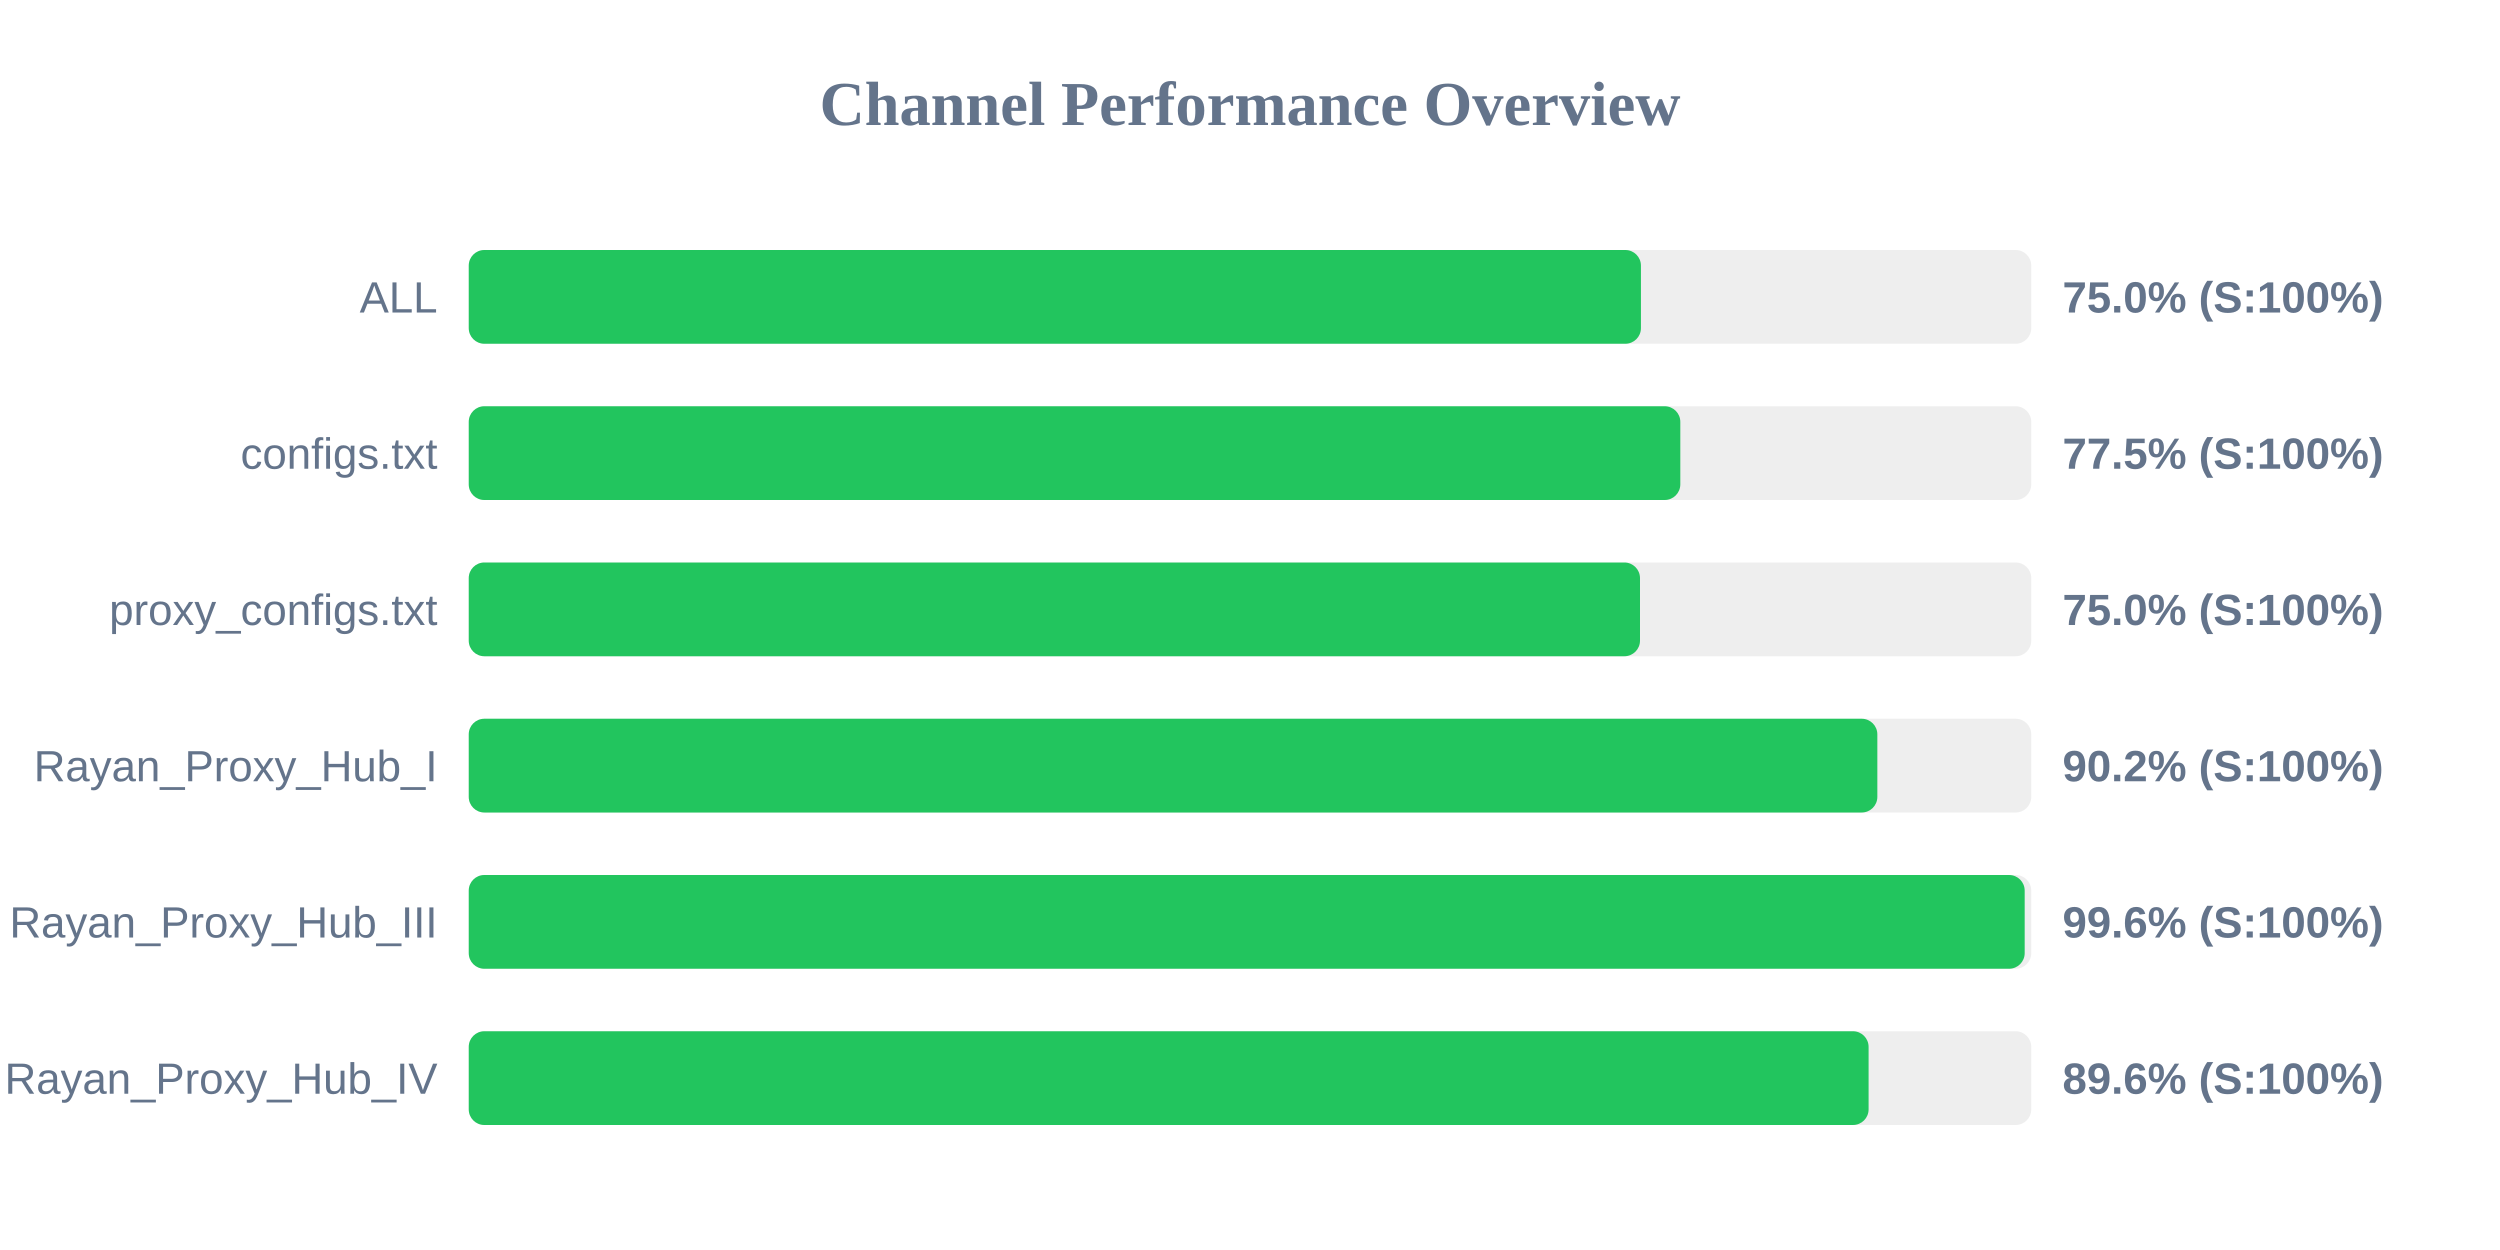
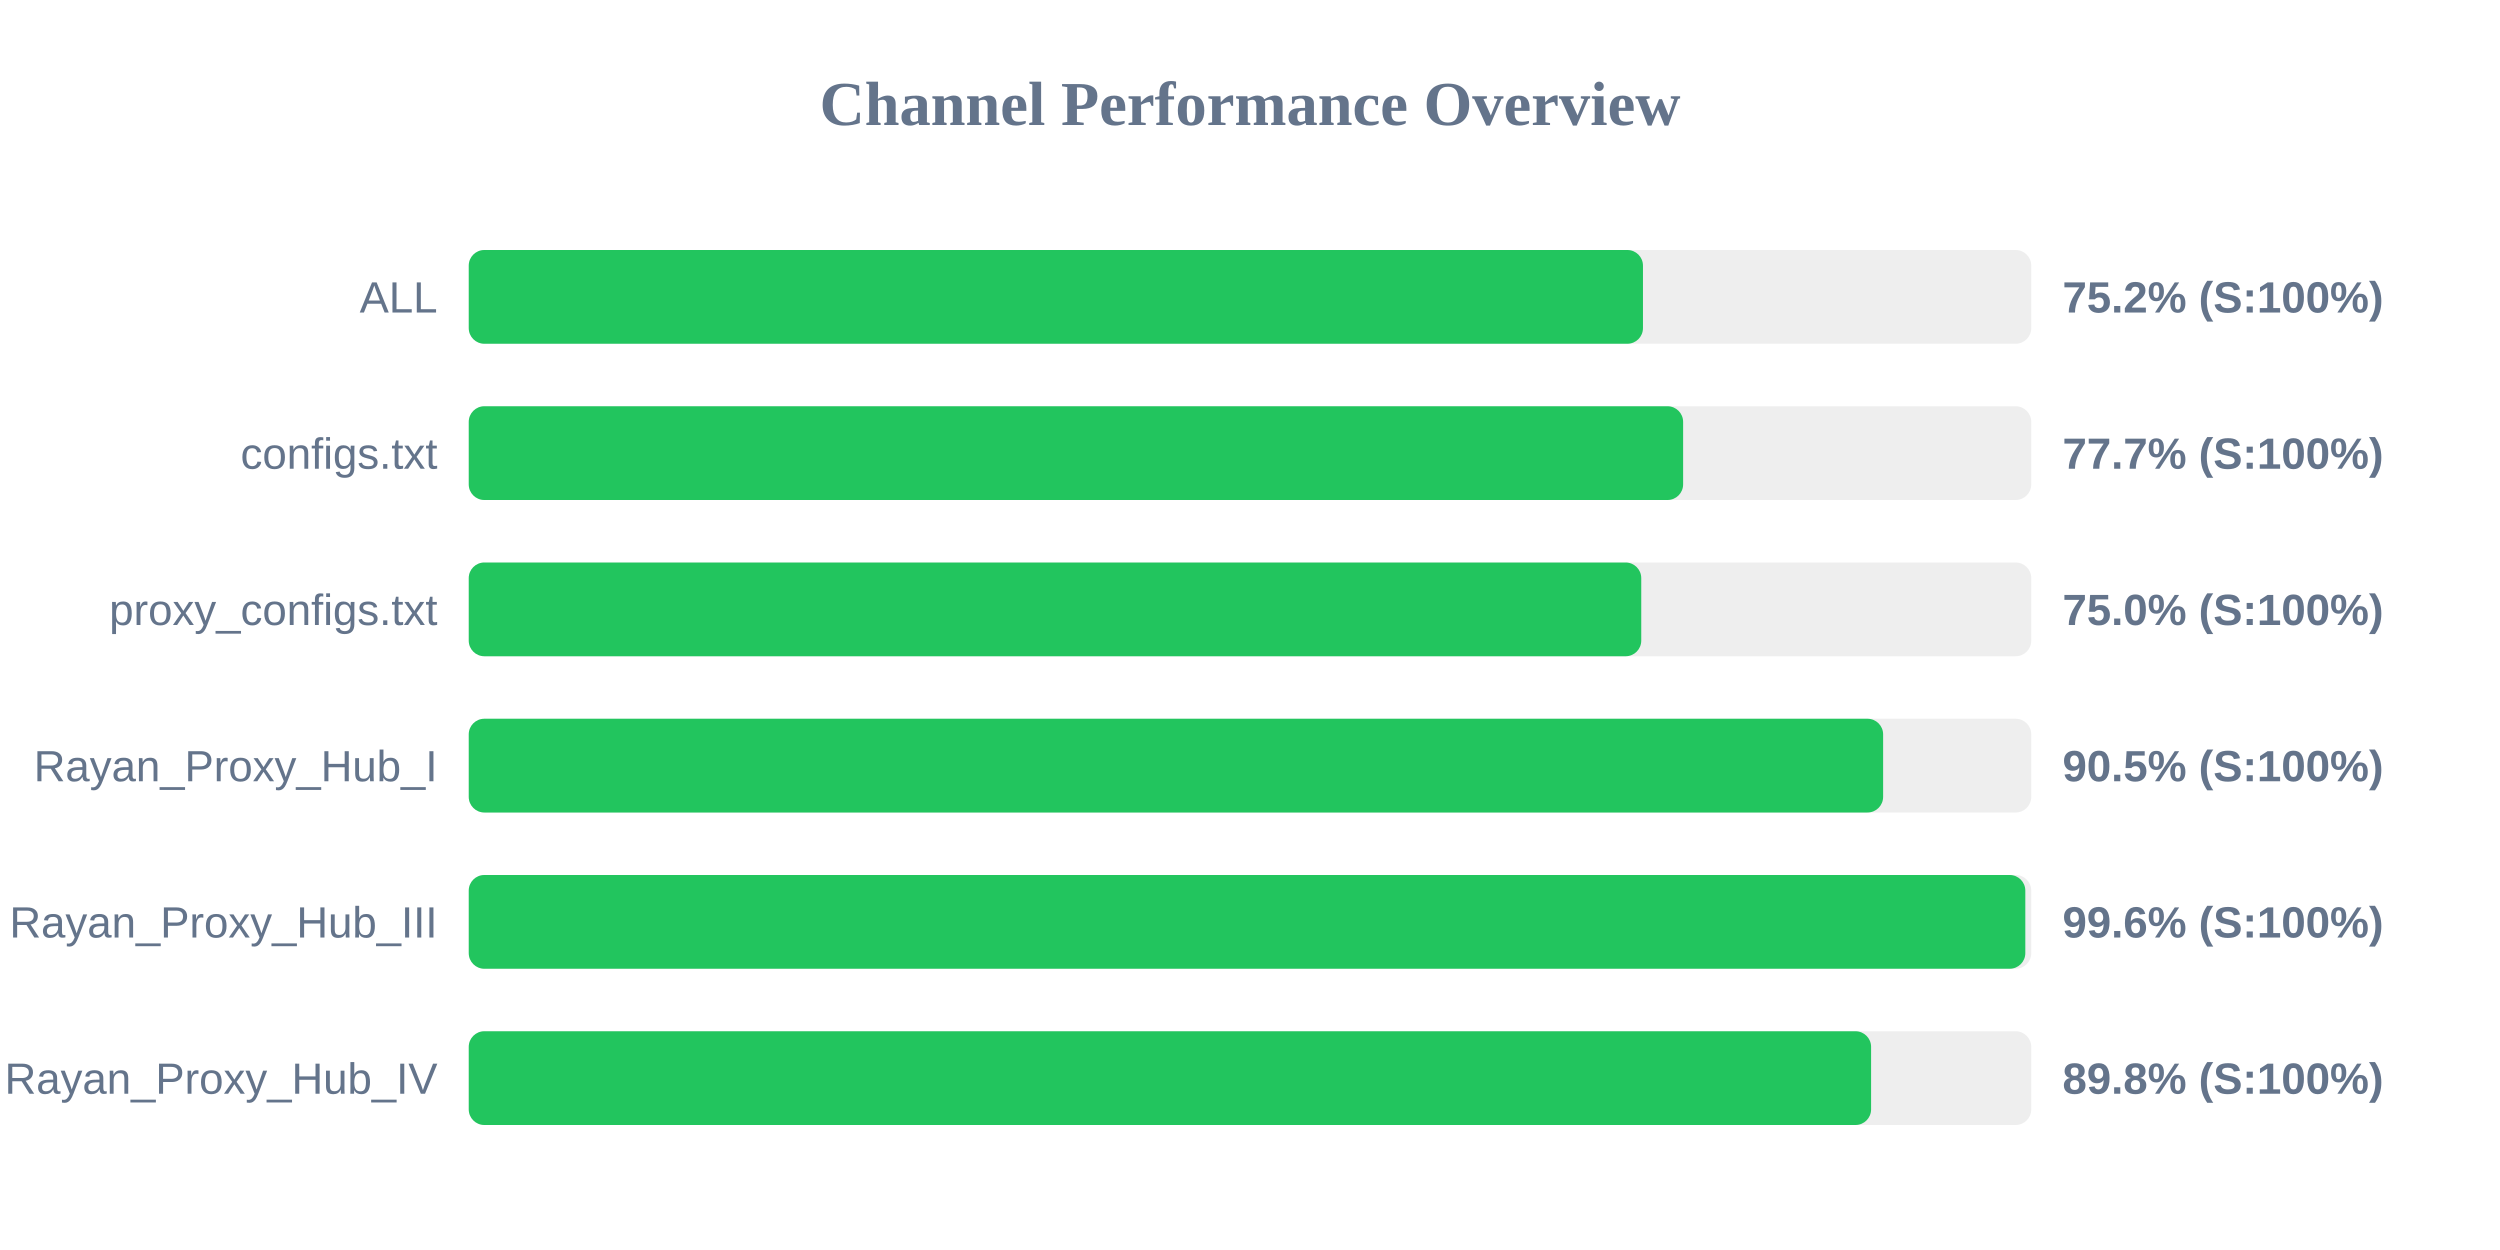
<svg xmlns="http://www.w3.org/2000/svg" width="800" height="400" version="1.1">
  <style>
        .row { font: 14px Arial; fill: #64748b; }
        .score { font: bold 14px Arial; fill: #64748b; }
    </style>
  <text x="400" y="40" text-anchor="middle" font-size="20px" font-weight="bold" fill="#64748b">Channel Performance Overview</text>
  <rect x="150" y="80" width="500" height="30" fill="#eee" rx="5" />
-   <rect x="150" y="80" width="375.1" height="30" fill="#22c55e" rx="5" />
+   <rect x="150" y="80" width="375.75" height="30" fill="#22c55e" rx="5" />
  <text x="140" y="100" text-anchor="end" class="row">ALL</text>
-   <text x="660" y="100" text-anchor="start" class="score">75.0% (S:100%)</text>
+   <text x="660" y="100" text-anchor="start" class="score">75.2% (S:100%)</text>
  <rect x="150" y="130" width="500" height="30" fill="#eee" rx="5" />
-   <rect x="150" y="130" width="387.7" height="30" fill="#22c55e" rx="5" />
+   <rect x="150" y="130" width="388.6" height="30" fill="#22c55e" rx="5" />
  <text x="140" y="150" text-anchor="end" class="row">configs.txt</text>
-   <text x="660" y="150" text-anchor="start" class="score">77.5% (S:100%)</text>
+   <text x="660" y="150" text-anchor="start" class="score">77.7% (S:100%)</text>
  <rect x="150" y="180" width="500" height="30" fill="#eee" rx="5" />
-   <rect x="150" y="180" width="374.8" height="30" fill="#22c55e" rx="5" />
+   <rect x="150" y="180" width="375.2" height="30" fill="#22c55e" rx="5" />
  <text x="140" y="200" text-anchor="end" class="row">proxy_configs.txt</text>
  <text x="660" y="200" text-anchor="start" class="score">75.0% (S:100%)</text>
  <rect x="150" y="230" width="500" height="30" fill="#eee" rx="5" />
-   <rect x="150" y="230" width="450.75" height="30" fill="#22c55e" rx="5" />
+   <rect x="150" y="230" width="452.6" height="30" fill="#22c55e" rx="5" />
  <text x="140" y="250" text-anchor="end" class="row">Rayan_Proxy_Hub_I</text>
-   <text x="660" y="250" text-anchor="start" class="score">90.2% (S:100%)</text>
+   <text x="660" y="250" text-anchor="start" class="score">90.5% (S:100%)</text>
  <rect x="150" y="280" width="500" height="30" fill="#eee" rx="5" />
-   <rect x="150" y="280" width="497.9" height="30" fill="#22c55e" rx="5" />
+   <rect x="150" y="280" width="498.1" height="30" fill="#22c55e" rx="5" />
  <text x="140" y="300" text-anchor="end" class="row">Rayan_Proxy_Hub_III</text>
  <text x="660" y="300" text-anchor="start" class="score">99.6% (S:100%)</text>
  <rect x="150" y="330" width="500" height="30" fill="#eee" rx="5" />
-   <rect x="150" y="330" width="447.95" height="30" fill="#22c55e" rx="5" />
+   <rect x="150" y="330" width="448.75" height="30" fill="#22c55e" rx="5" />
  <text x="140" y="350" text-anchor="end" class="row">Rayan_Proxy_Hub_IV</text>
-   <text x="660" y="350" text-anchor="start" class="score">89.6% (S:100%)</text>
+   <text x="660" y="350" text-anchor="start" class="score">89.8% (S:100%)</text>
</svg>
